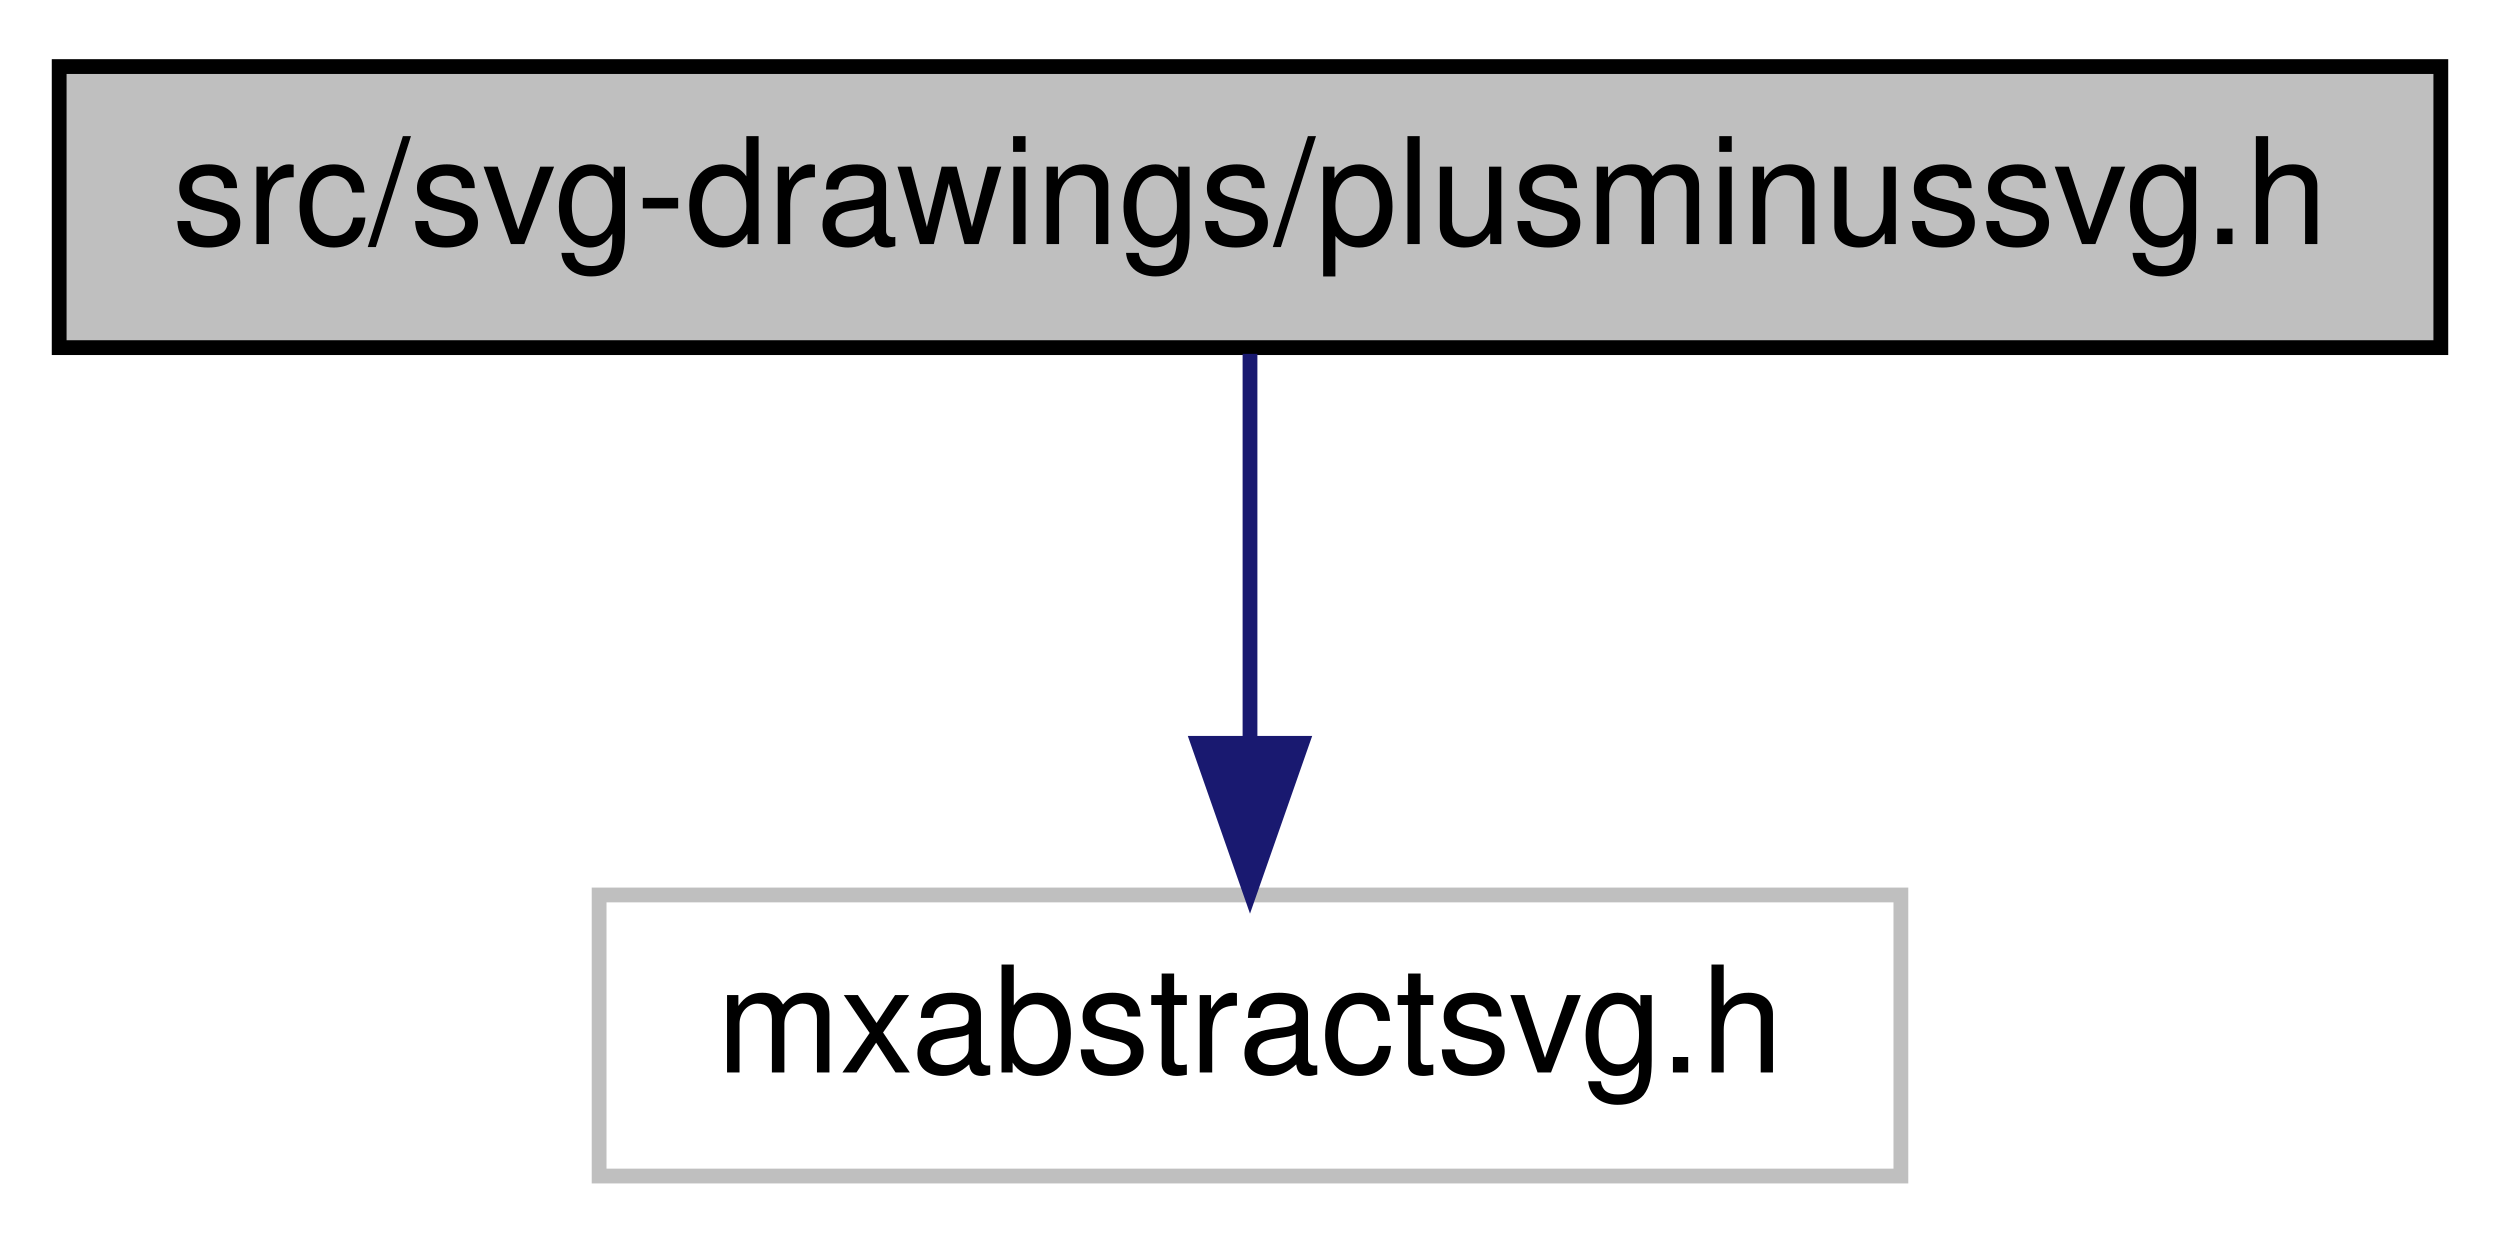
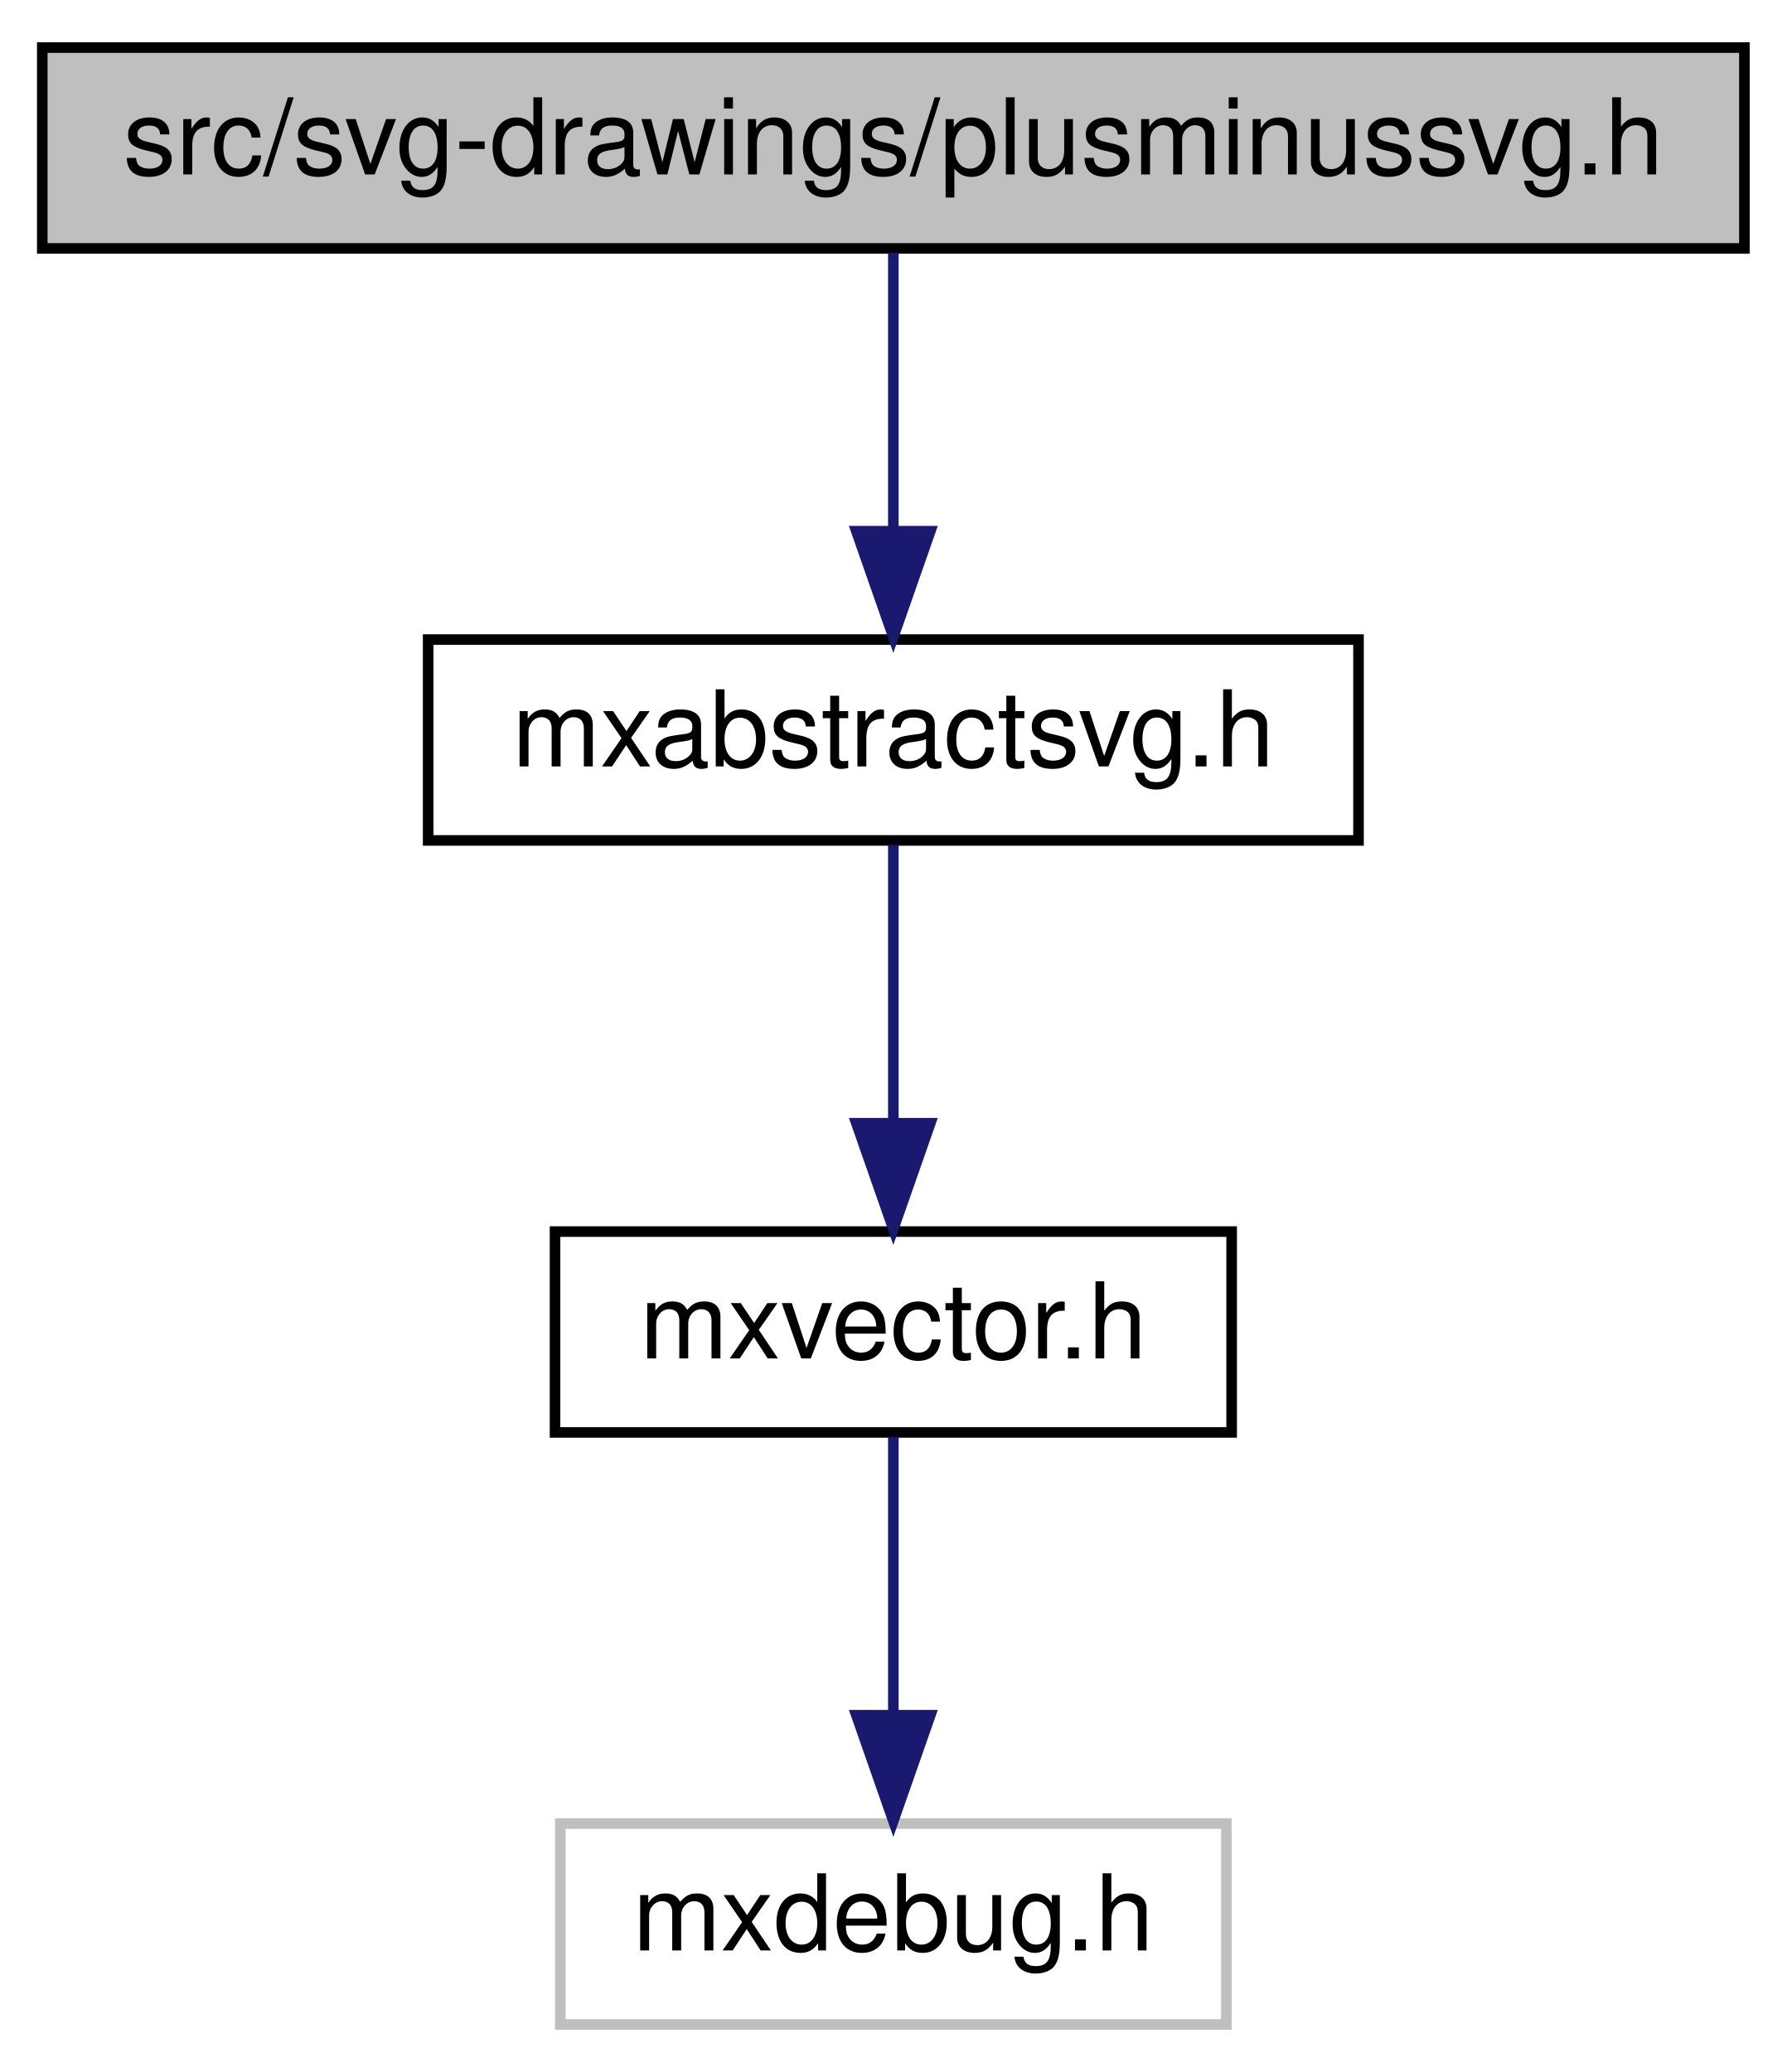
- <svg xmlns="http://www.w3.org/2000/svg" xmlns:xlink="http://www.w3.org/1999/xlink" width="169pt" height="84pt" viewBox="0.00 0.00 169.00 84.00">
-   <g id="graph0" class="graph" transform="scale(1 1) rotate(0) translate(4 80)">
+ <svg xmlns="http://www.w3.org/2000/svg" xmlns:xlink="http://www.w3.org/1999/xlink" width="169pt" height="196pt" viewBox="0.00 0.00 169.00 196.00">
+   <g id="graph0" class="graph" transform="scale(1 1) rotate(0) translate(4 192)">
    <g id="node1" class="node">
      <g id="a_node1">
        <a xlink:title=" ">
-           <polygon fill="#bfbfbf" stroke="black" points="0,-56.5 0,-75.5 161,-75.5 161,-56.5 0,-56.5" />
-           <text text-anchor="middle" x="80.5" y="-63.5" font-family="Helvetica,sans-Serif" font-size="10.00">src/svg-drawings/plusminussvg.h</text>
+           <polygon fill="#bfbfbf" stroke="black" points="0,-168.5 0,-187.5 161,-187.5 161,-168.5 0,-168.5" />
+           <text text-anchor="middle" x="80.5" y="-175.5" font-family="Helvetica,sans-Serif" font-size="10.00">src/svg-drawings/plusminussvg.h</text>
        </a>
      </g>
    </g>
    <g id="node2" class="node">
      <g id="a_node2">
-         <a xlink:title=" ">
-           <polygon fill="none" stroke="#bfbfbf" points="36.5,-0.5 36.5,-19.5 124.5,-19.5 124.5,-0.5 36.5,-0.5" />
-           <text text-anchor="middle" x="80.5" y="-7.5" font-family="Helvetica,sans-Serif" font-size="10.00">mxabstractsvg.h</text>
+         <a xlink:href="mxabstractsvg_8h.html" target="_top" xlink:title=" ">
+           <polygon fill="none" stroke="black" points="36.5,-112.5 36.5,-131.5 124.5,-131.5 124.5,-112.5 36.5,-112.5" />
+           <text text-anchor="middle" x="80.5" y="-119.5" font-family="Helvetica,sans-Serif" font-size="10.00">mxabstractsvg.h</text>
        </a>
      </g>
    </g>
    <g id="edge1" class="edge">
+       <path fill="none" stroke="midnightblue" d="M80.5,-168.08C80.5,-161.01 80.5,-150.86 80.5,-141.99" />
+       <polygon fill="midnightblue" stroke="midnightblue" points="84,-141.75 80.5,-131.75 77,-141.75 84,-141.75" />
+     </g>
+     <g id="node3" class="node">
+       <g id="a_node3">
+         <a xlink:href="mxvector_8h.html" target="_top" xlink:title=" ">
+           <polygon fill="none" stroke="black" points="48.5,-56.5 48.5,-75.5 112.5,-75.5 112.5,-56.5 48.5,-56.5" />
+           <text text-anchor="middle" x="80.5" y="-63.5" font-family="Helvetica,sans-Serif" font-size="10.00">mxvector.h</text>
+         </a>
+       </g>
+     </g>
+     <g id="edge2" class="edge">
+       <path fill="none" stroke="midnightblue" d="M80.5,-112.08C80.5,-105.01 80.5,-94.86 80.5,-85.99" />
+       <polygon fill="midnightblue" stroke="midnightblue" points="84,-85.75 80.5,-75.75 77,-85.75 84,-85.75" />
+     </g>
+     <g id="node4" class="node">
+       <g id="a_node4">
+         <a xlink:title=" ">
+           <polygon fill="none" stroke="#bfbfbf" points="49,-0.5 49,-19.5 112,-19.5 112,-0.5 49,-0.5" />
+           <text text-anchor="middle" x="80.5" y="-7.5" font-family="Helvetica,sans-Serif" font-size="10.00">mxdebug.h</text>
+         </a>
+       </g>
+     </g>
+     <g id="edge3" class="edge">
      <path fill="none" stroke="midnightblue" d="M80.5,-56.08C80.5,-49.01 80.5,-38.86 80.5,-29.99" />
      <polygon fill="midnightblue" stroke="midnightblue" points="84,-29.75 80.5,-19.75 77,-29.75 84,-29.75" />
    </g>
  </g>
</svg>
